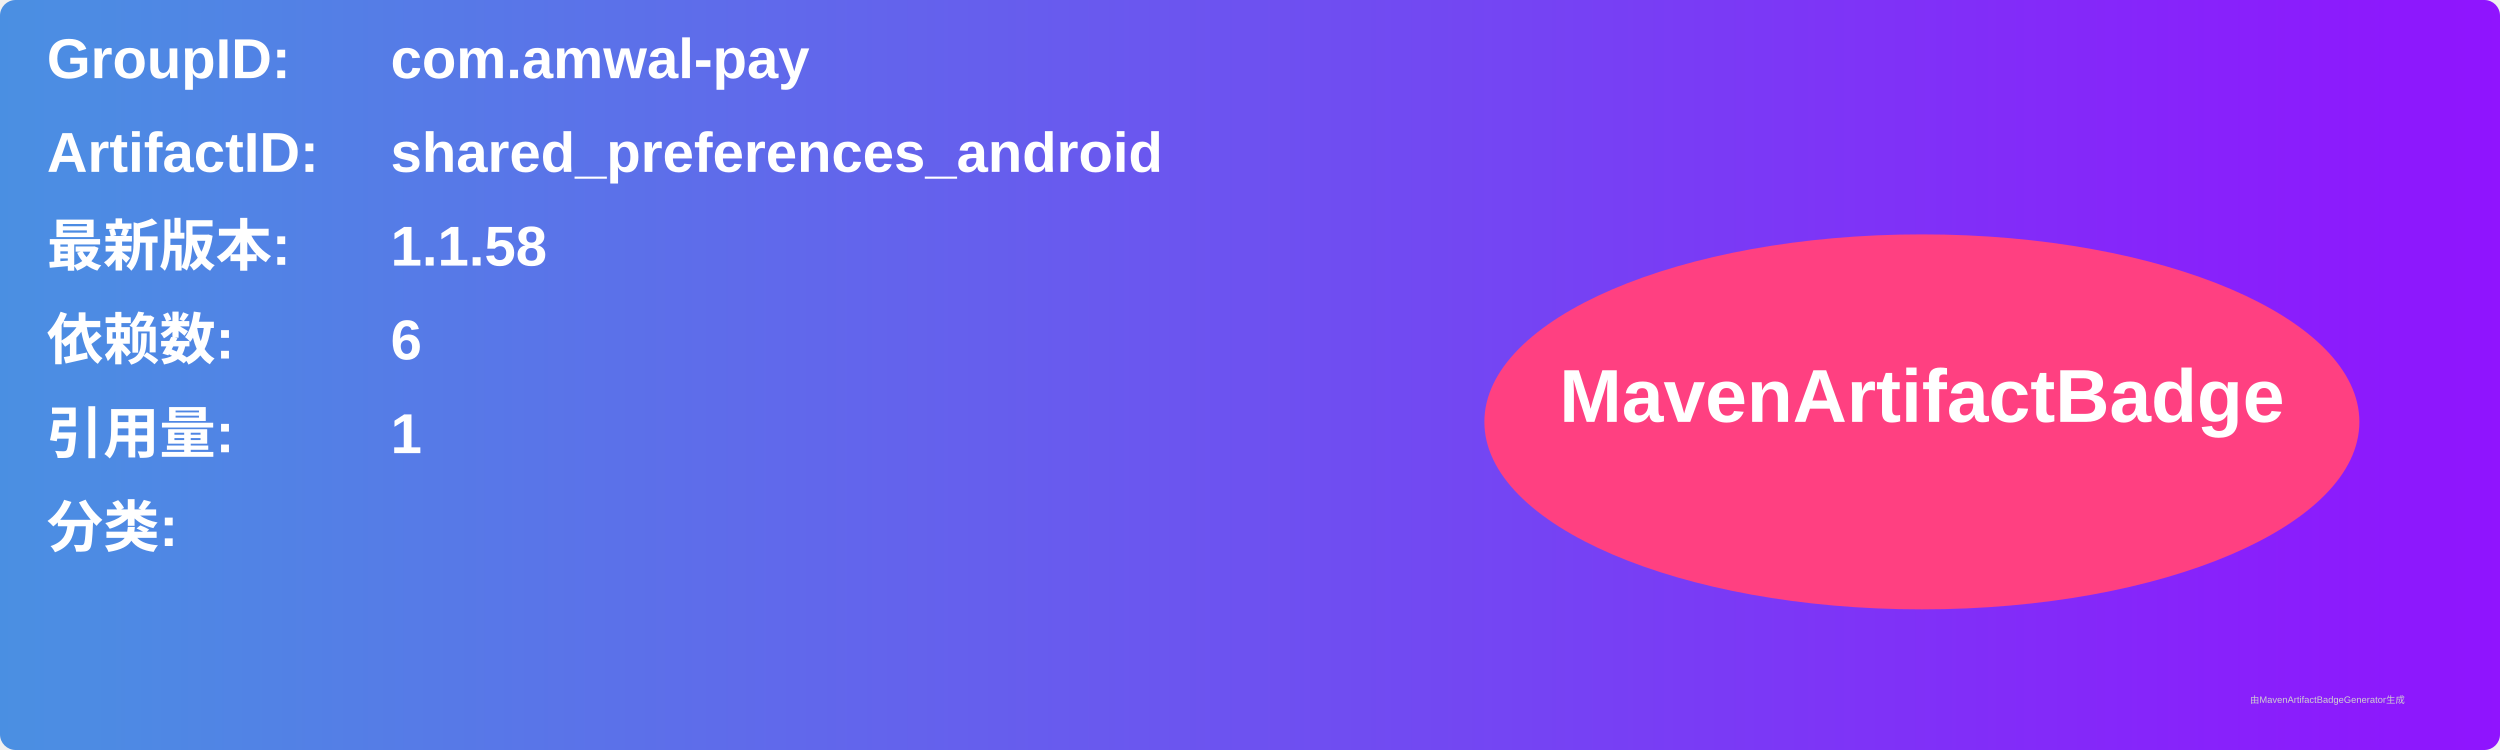
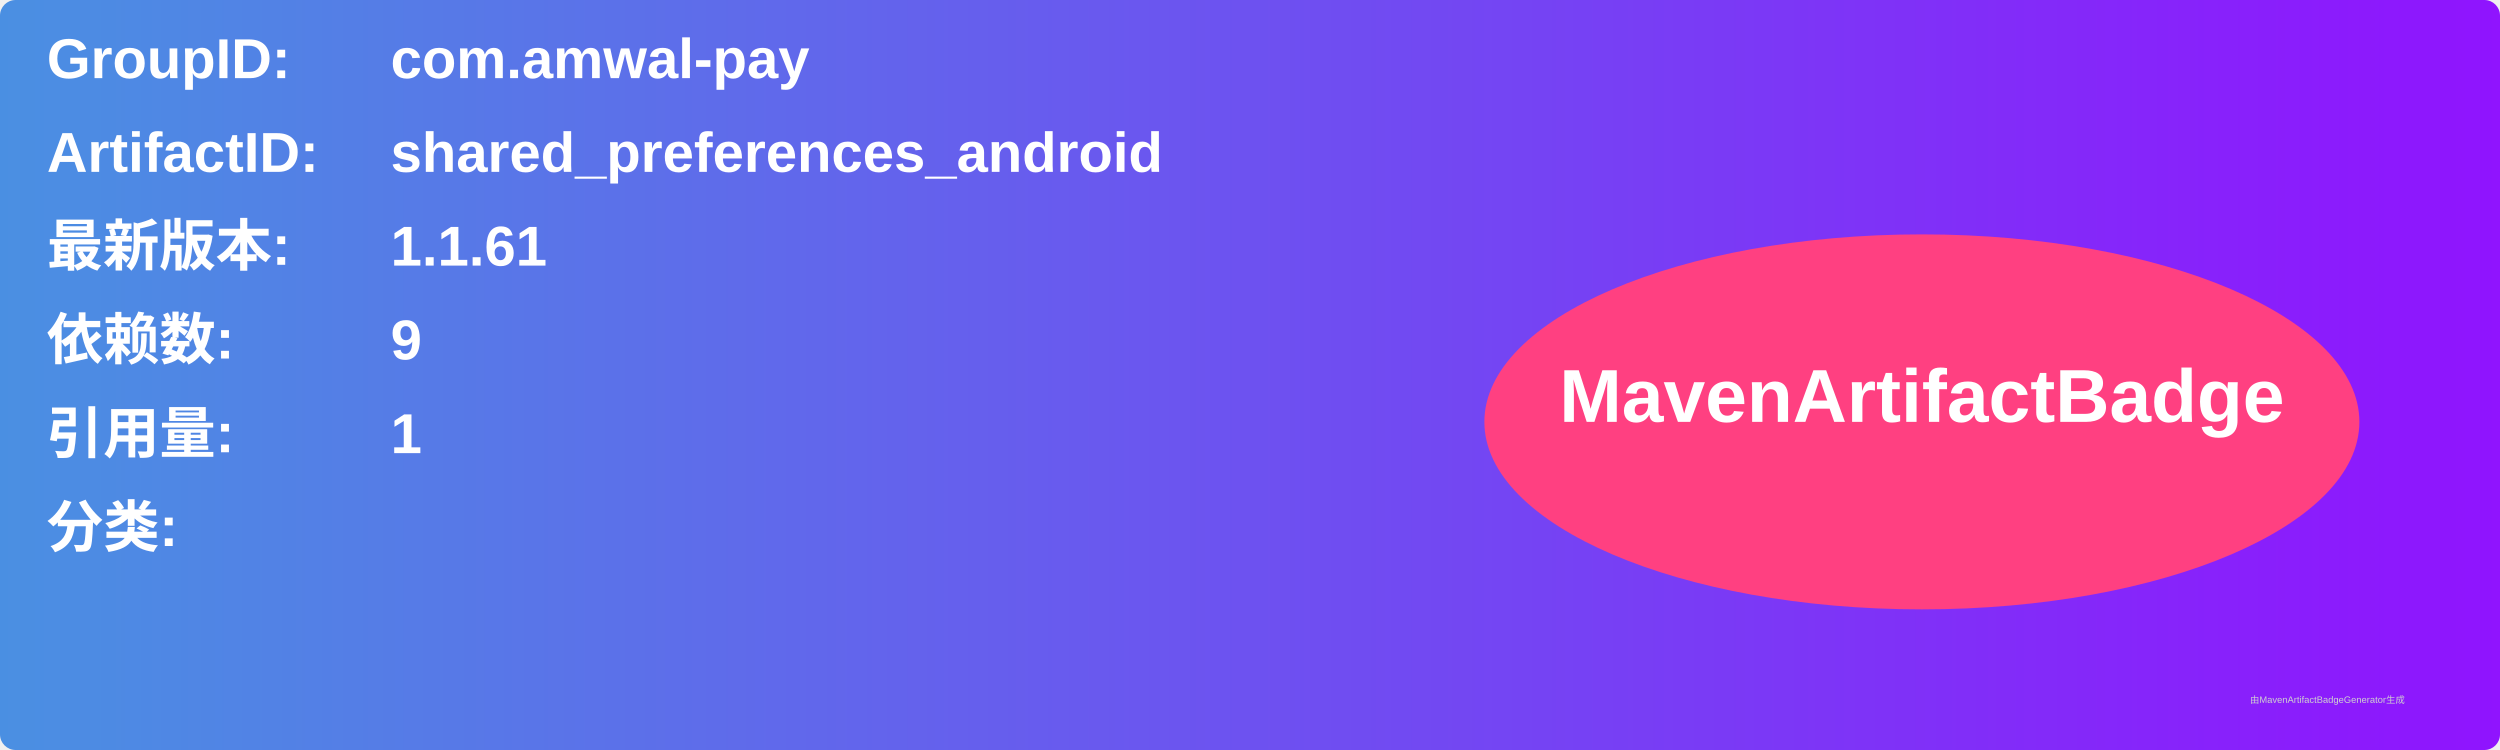
<svg xmlns="http://www.w3.org/2000/svg" width="800" height="240" viewBox="0 0 800 240">
  <linearGradient id="grad" x1="0%" y1="0%" x2="100%" y2="0%">
    <stop offset="0%" stop-color="#4a90e2" />
    <stop offset="100%" stop-color="#9013fe" />
  </linearGradient>
  <rect width="100%" height="100%" rx="5" ry="5" fill="url(#grad)" />
  <g transform="translate(15, 15)">
    <text x="0" y="10" font-family="Arial" font-size="18" fill="white" font-weight="bold" width="260">GroupID:</text>
    <text x="110" y="10" font-family="Arial" font-size="18" fill="white" font-weight="bold" width="460">com.amwal-pay</text>
    <text x="0" y="40" font-family="Arial" font-size="18" fill="white" font-weight="bold" width="260">ArtifactID:</text>
    <text x="110" y="40" font-family="Arial" font-size="18" fill="white" font-weight="bold" width="460">shared_preferences_android</text>
    <text x="0" y="70" font-family="Arial" font-size="18" fill="white" font-weight="bold">最新版本:</text>
    <text x="110" y="70" font-family="Arial" font-size="18" fill="white" font-weight="bold">
-       <tspan font-weight="bold">1.1.58</tspan>
+       <tspan font-weight="bold">1.1.61</tspan>
    </text>
    <text x="0" y="100" font-family="Arial" font-size="18" fill="white" font-weight="bold">依赖数: </text>
    <text x="110" y="100" font-family="Arial" font-size="18" fill="white">
-       <tspan font-weight="bold">6</tspan>
+       <tspan font-weight="bold">9</tspan>
    </text>
    <text x="0" y="130" font-family="Arial" font-size="18" fill="white" font-weight="bold">引用量: </text>
    <text x="110" y="130" font-family="Arial" font-size="18" fill="white">
      <tspan font-weight="bold">1</tspan>
    </text>
    <text x="0" y="160" font-family="Arial" font-size="18" fill="white" font-weight="bold">分类:</text>
    <text x="10" y="190" font-family="Arial" font-size="10" fill="white">
      <tspan font-weight="bold" />
    </text>
    <ellipse cx="600" cy="120" rx="140" ry="60" fill="#ff4081" />
    <text x="600" y="120" text-anchor="middle" font-family="Arial" font-size="24" fill="white" font-weight="bold">MavenArtifactBadge</text>
  </g>
  <text x="720" y="225" font-family="Arial" font-size="3" fill="#d0d0d0">由MavenArtifactBadgeGenerator生成</text>
</svg>
